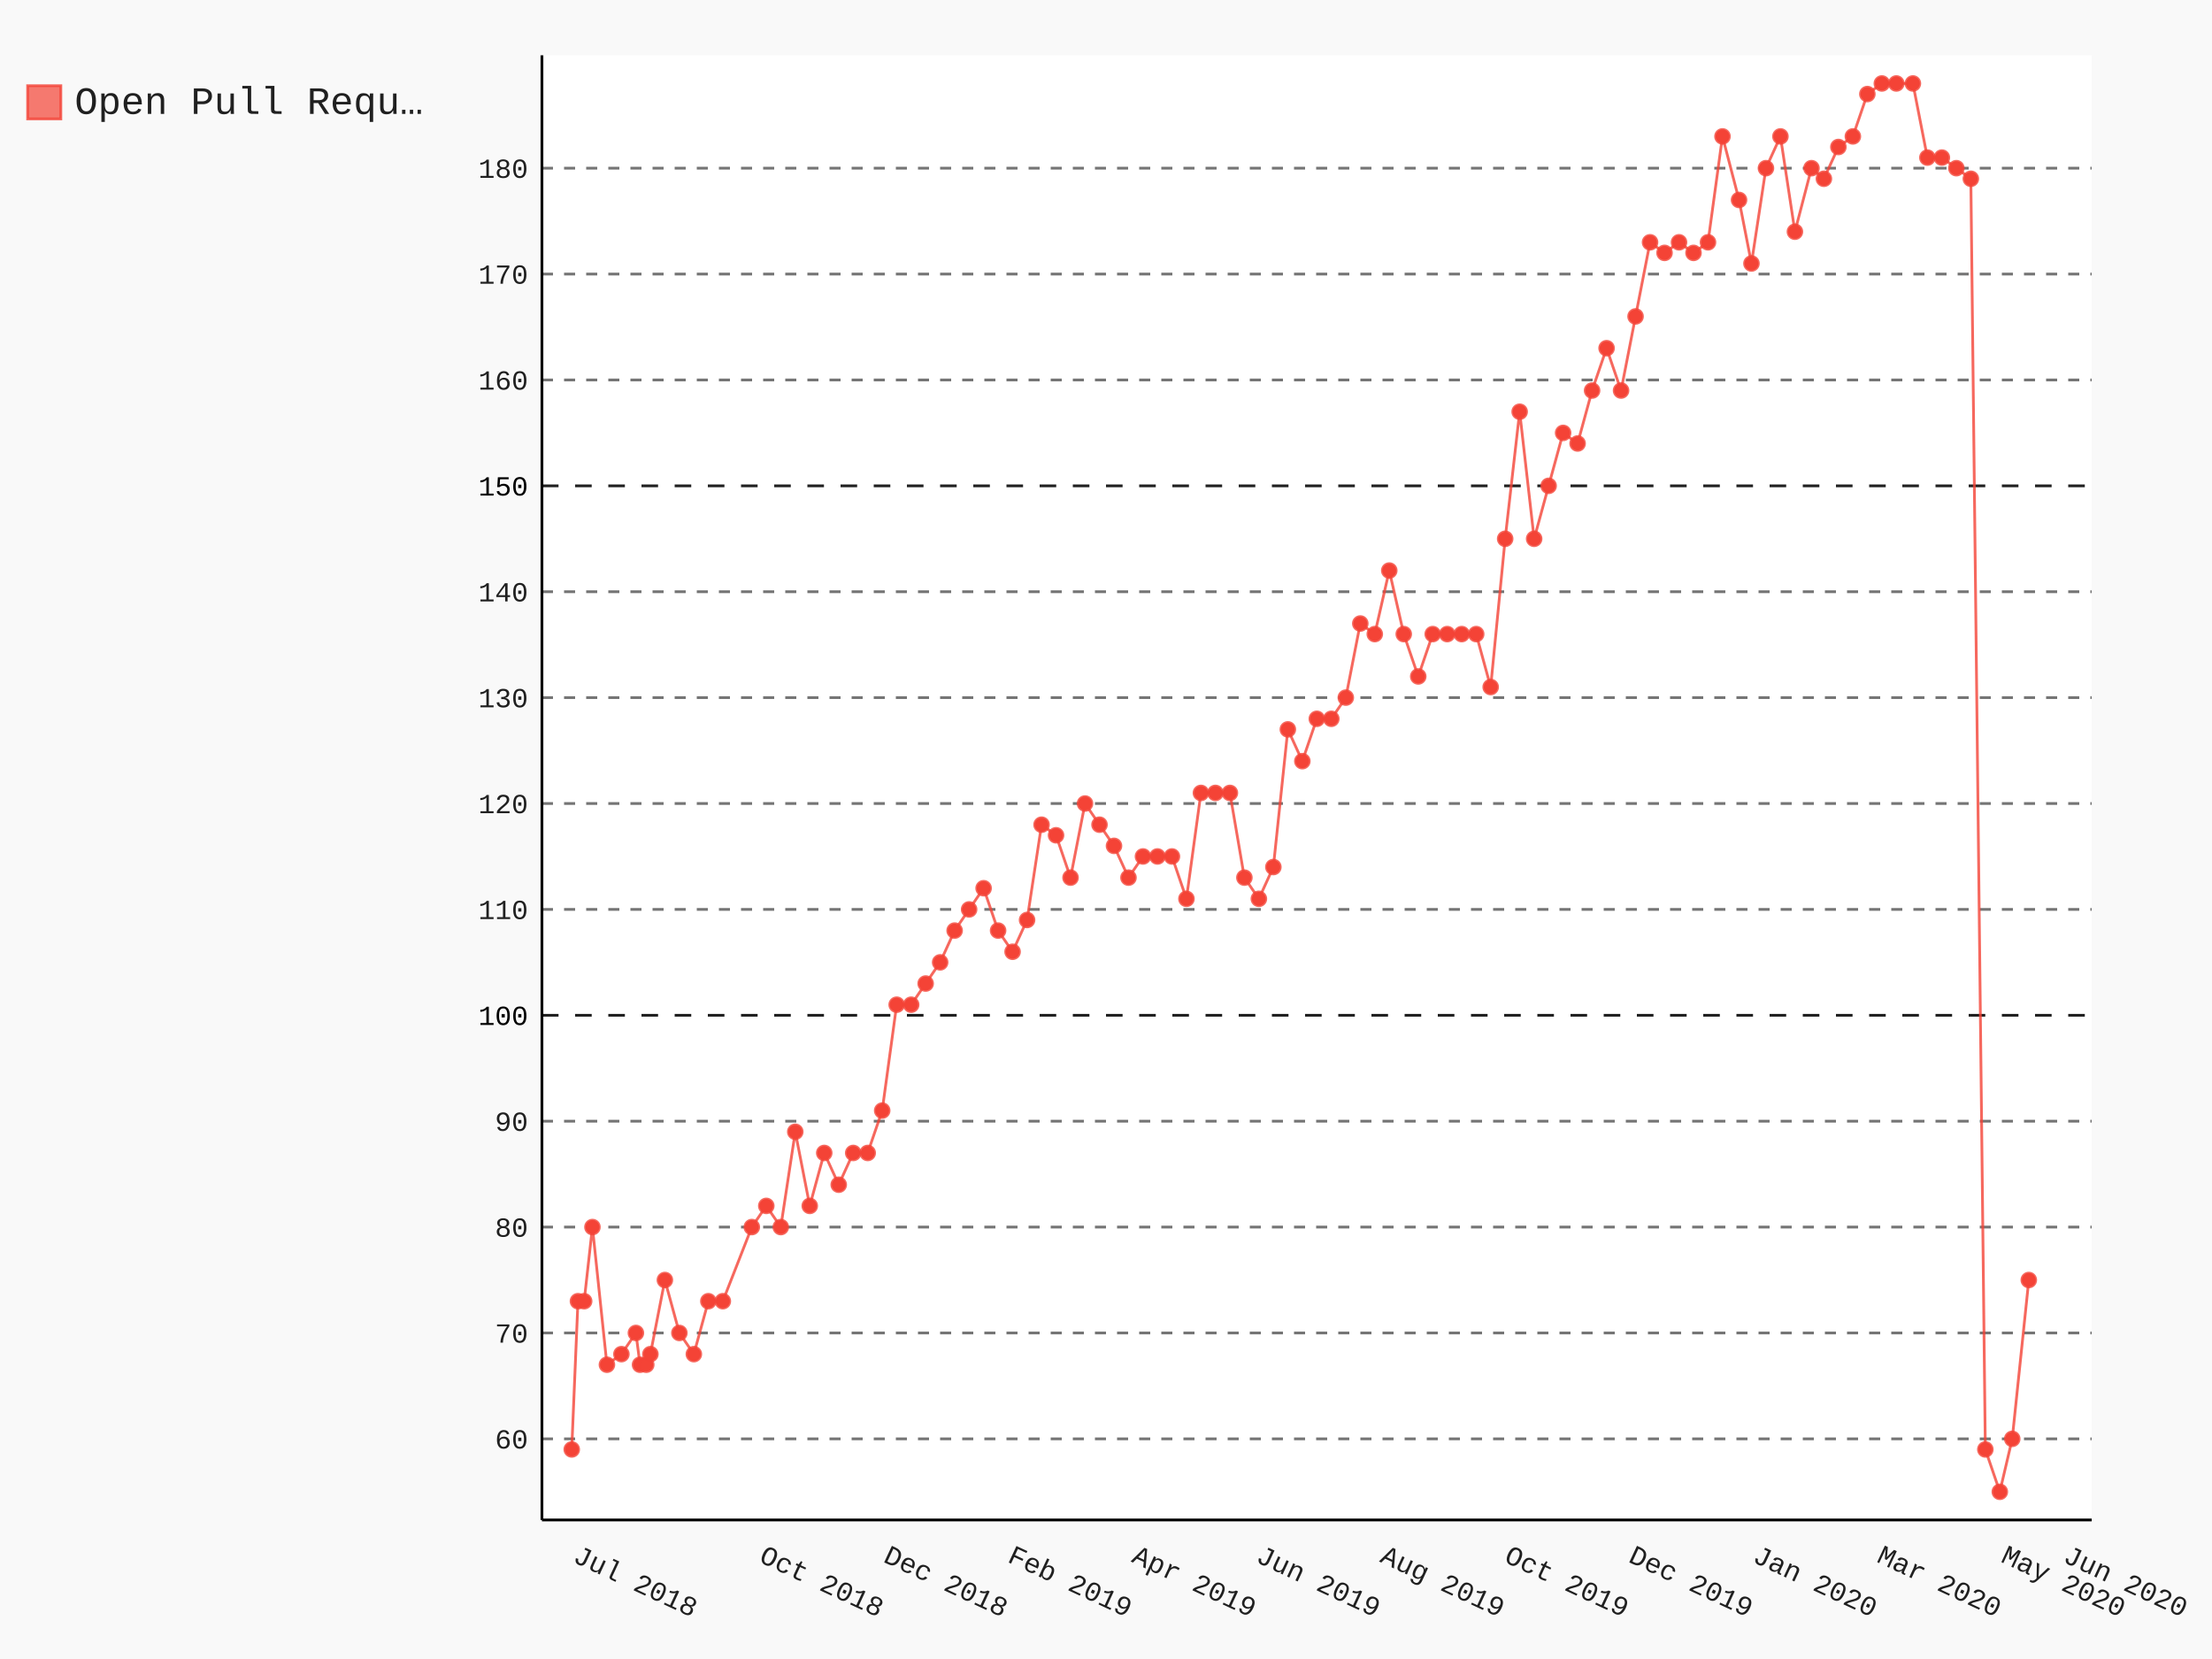
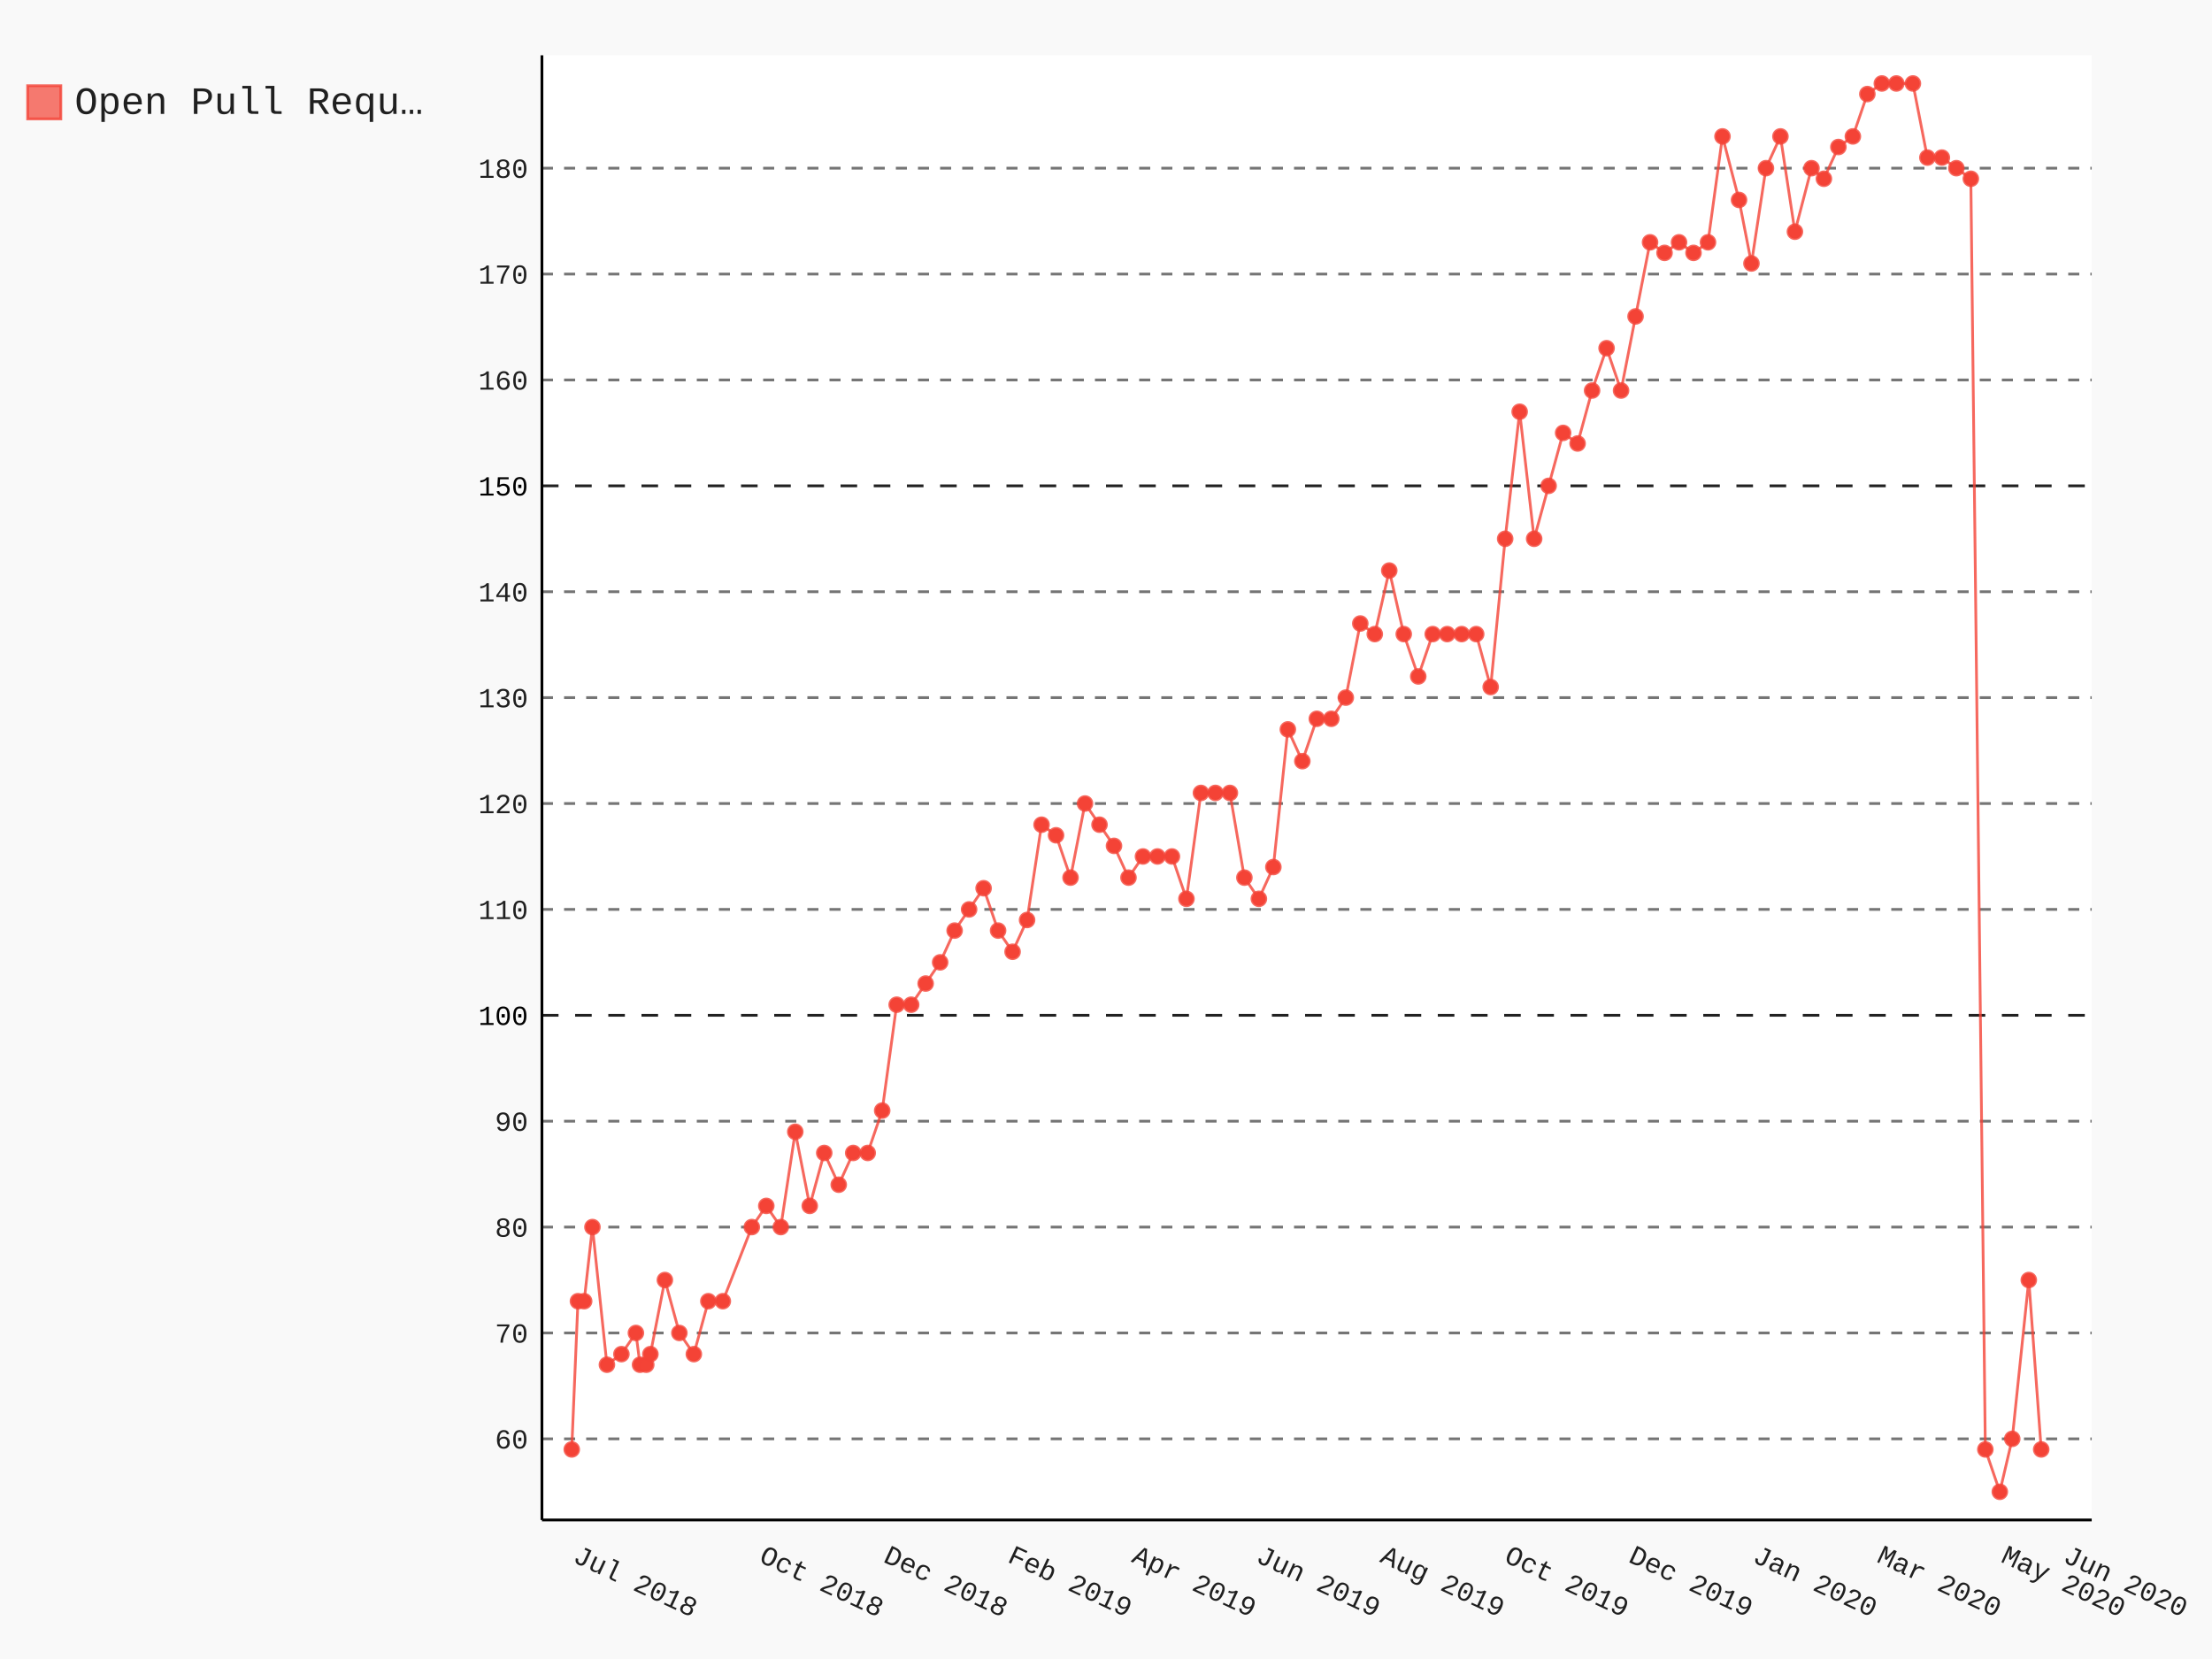
- <svg xmlns="http://www.w3.org/2000/svg" class="pygal-chart" id="chart-da35f439-9130-4107-b5ec-6c6376bae144" viewBox="0 0 800 600">
+ <svg xmlns="http://www.w3.org/2000/svg" class="pygal-chart" id="chart-e53d1bcf-5556-4ed9-bcab-59d15eb9744a" viewBox="0 0 800 600">
  <defs>
-     <style type="text/css">#chart-da35f439-9130-4107-b5ec-6c6376bae144{-webkit-user-select:none;-webkit-font-smoothing:antialiased;font-family:Consolas,"Liberation Mono",Menlo,Courier,monospace}#chart-da35f439-9130-4107-b5ec-6c6376bae144 .title{font-family:Consolas,"Liberation Mono",Menlo,Courier,monospace;font-size:16px}#chart-da35f439-9130-4107-b5ec-6c6376bae144 .legends .legend text{font-family:Consolas,"Liberation Mono",Menlo,Courier,monospace;font-size:14px}#chart-da35f439-9130-4107-b5ec-6c6376bae144 .axis text{font-family:Consolas,"Liberation Mono",Menlo,Courier,monospace;font-size:10px}#chart-da35f439-9130-4107-b5ec-6c6376bae144 .axis text.major{font-family:Consolas,"Liberation Mono",Menlo,Courier,monospace;font-size:10px}#chart-da35f439-9130-4107-b5ec-6c6376bae144 .text-overlay text.value{font-family:Consolas,"Liberation Mono",Menlo,Courier,monospace;font-size:16px}#chart-da35f439-9130-4107-b5ec-6c6376bae144 .text-overlay text.label{font-family:Consolas,"Liberation Mono",Menlo,Courier,monospace;font-size:10px}#chart-da35f439-9130-4107-b5ec-6c6376bae144 .tooltip{font-family:Consolas,"Liberation Mono",Menlo,Courier,monospace;font-size:14px}#chart-da35f439-9130-4107-b5ec-6c6376bae144 text.no_data{font-family:Consolas,"Liberation Mono",Menlo,Courier,monospace;font-size:64px}
- #chart-da35f439-9130-4107-b5ec-6c6376bae144{background-color:rgba(249,249,249,1)}#chart-da35f439-9130-4107-b5ec-6c6376bae144 path,#chart-da35f439-9130-4107-b5ec-6c6376bae144 line,#chart-da35f439-9130-4107-b5ec-6c6376bae144 rect,#chart-da35f439-9130-4107-b5ec-6c6376bae144 circle{-webkit-transition:150ms;-moz-transition:150ms;transition:150ms}#chart-da35f439-9130-4107-b5ec-6c6376bae144 .graph &gt; .background{fill:rgba(249,249,249,1)}#chart-da35f439-9130-4107-b5ec-6c6376bae144 .plot &gt; .background{fill:rgba(255,255,255,1)}#chart-da35f439-9130-4107-b5ec-6c6376bae144 .graph{fill:rgba(0,0,0,.87)}#chart-da35f439-9130-4107-b5ec-6c6376bae144 text.no_data{fill:rgba(0,0,0,1)}#chart-da35f439-9130-4107-b5ec-6c6376bae144 .title{fill:rgba(0,0,0,1)}#chart-da35f439-9130-4107-b5ec-6c6376bae144 .legends .legend text{fill:rgba(0,0,0,.87)}#chart-da35f439-9130-4107-b5ec-6c6376bae144 .legends .legend:hover text{fill:rgba(0,0,0,1)}#chart-da35f439-9130-4107-b5ec-6c6376bae144 .axis .line{stroke:rgba(0,0,0,1)}#chart-da35f439-9130-4107-b5ec-6c6376bae144 .axis .guide.line{stroke:rgba(0,0,0,.54)}#chart-da35f439-9130-4107-b5ec-6c6376bae144 .axis .major.line{stroke:rgba(0,0,0,.87)}#chart-da35f439-9130-4107-b5ec-6c6376bae144 .axis text.major{fill:rgba(0,0,0,1)}#chart-da35f439-9130-4107-b5ec-6c6376bae144 .axis.y .guides:hover .guide.line,#chart-da35f439-9130-4107-b5ec-6c6376bae144 .line-graph .axis.x .guides:hover .guide.line,#chart-da35f439-9130-4107-b5ec-6c6376bae144 .stackedline-graph .axis.x .guides:hover .guide.line,#chart-da35f439-9130-4107-b5ec-6c6376bae144 .xy-graph .axis.x .guides:hover .guide.line{stroke:rgba(0,0,0,1)}#chart-da35f439-9130-4107-b5ec-6c6376bae144 .axis .guides:hover text{fill:rgba(0,0,0,1)}#chart-da35f439-9130-4107-b5ec-6c6376bae144 .reactive{fill-opacity:.7;stroke-opacity:.8}#chart-da35f439-9130-4107-b5ec-6c6376bae144 .ci{stroke:rgba(0,0,0,.87)}#chart-da35f439-9130-4107-b5ec-6c6376bae144 .reactive.active,#chart-da35f439-9130-4107-b5ec-6c6376bae144 .active .reactive{fill-opacity:.8;stroke-opacity:.9;stroke-width:4}#chart-da35f439-9130-4107-b5ec-6c6376bae144 .ci .reactive.active{stroke-width:1.5}#chart-da35f439-9130-4107-b5ec-6c6376bae144 .series text{fill:rgba(0,0,0,1)}#chart-da35f439-9130-4107-b5ec-6c6376bae144 .tooltip rect{fill:rgba(255,255,255,1);stroke:rgba(0,0,0,1);-webkit-transition:opacity 150ms;-moz-transition:opacity 150ms;transition:opacity 150ms}#chart-da35f439-9130-4107-b5ec-6c6376bae144 .tooltip .label{fill:rgba(0,0,0,.87)}#chart-da35f439-9130-4107-b5ec-6c6376bae144 .tooltip .label{fill:rgba(0,0,0,.87)}#chart-da35f439-9130-4107-b5ec-6c6376bae144 .tooltip .legend{font-size:.8em;fill:rgba(0,0,0,.54)}#chart-da35f439-9130-4107-b5ec-6c6376bae144 .tooltip .x_label{font-size:.6em;fill:rgba(0,0,0,1)}#chart-da35f439-9130-4107-b5ec-6c6376bae144 .tooltip .xlink{font-size:.5em;text-decoration:underline}#chart-da35f439-9130-4107-b5ec-6c6376bae144 .tooltip .value{font-size:1.5em}#chart-da35f439-9130-4107-b5ec-6c6376bae144 .bound{font-size:.5em}#chart-da35f439-9130-4107-b5ec-6c6376bae144 .max-value{font-size:.75em;fill:rgba(0,0,0,.54)}#chart-da35f439-9130-4107-b5ec-6c6376bae144 .map-element{fill:rgba(255,255,255,1);stroke:rgba(0,0,0,.54) !important}#chart-da35f439-9130-4107-b5ec-6c6376bae144 .map-element .reactive{fill-opacity:inherit;stroke-opacity:inherit}#chart-da35f439-9130-4107-b5ec-6c6376bae144 .color-0,#chart-da35f439-9130-4107-b5ec-6c6376bae144 .color-0 a:visited{stroke:#F44336;fill:#F44336}#chart-da35f439-9130-4107-b5ec-6c6376bae144 .text-overlay .color-0 text{fill:black}
- #chart-da35f439-9130-4107-b5ec-6c6376bae144 text.no_data{text-anchor:middle}#chart-da35f439-9130-4107-b5ec-6c6376bae144 .guide.line{fill:none}#chart-da35f439-9130-4107-b5ec-6c6376bae144 .centered{text-anchor:middle}#chart-da35f439-9130-4107-b5ec-6c6376bae144 .title{text-anchor:middle}#chart-da35f439-9130-4107-b5ec-6c6376bae144 .legends .legend text{fill-opacity:1}#chart-da35f439-9130-4107-b5ec-6c6376bae144 .axis.x text{text-anchor:middle}#chart-da35f439-9130-4107-b5ec-6c6376bae144 .axis.x:not(.web) text[transform]{text-anchor:start}#chart-da35f439-9130-4107-b5ec-6c6376bae144 .axis.x:not(.web) text[transform].backwards{text-anchor:end}#chart-da35f439-9130-4107-b5ec-6c6376bae144 .axis.y text{text-anchor:end}#chart-da35f439-9130-4107-b5ec-6c6376bae144 .axis.y text[transform].backwards{text-anchor:start}#chart-da35f439-9130-4107-b5ec-6c6376bae144 .axis.y2 text{text-anchor:start}#chart-da35f439-9130-4107-b5ec-6c6376bae144 .axis.y2 text[transform].backwards{text-anchor:end}#chart-da35f439-9130-4107-b5ec-6c6376bae144 .axis .guide.line{stroke-dasharray:4,4}#chart-da35f439-9130-4107-b5ec-6c6376bae144 .axis .major.guide.line{stroke-dasharray:6,6}#chart-da35f439-9130-4107-b5ec-6c6376bae144 .horizontal .axis.y .guide.line,#chart-da35f439-9130-4107-b5ec-6c6376bae144 .horizontal .axis.y2 .guide.line,#chart-da35f439-9130-4107-b5ec-6c6376bae144 .vertical .axis.x .guide.line{opacity:0}#chart-da35f439-9130-4107-b5ec-6c6376bae144 .horizontal .axis.always_show .guide.line,#chart-da35f439-9130-4107-b5ec-6c6376bae144 .vertical .axis.always_show .guide.line{opacity:1 !important}#chart-da35f439-9130-4107-b5ec-6c6376bae144 .axis.y .guides:hover .guide.line,#chart-da35f439-9130-4107-b5ec-6c6376bae144 .axis.y2 .guides:hover .guide.line,#chart-da35f439-9130-4107-b5ec-6c6376bae144 .axis.x .guides:hover .guide.line{opacity:1}#chart-da35f439-9130-4107-b5ec-6c6376bae144 .axis .guides:hover text{opacity:1}#chart-da35f439-9130-4107-b5ec-6c6376bae144 .nofill{fill:none}#chart-da35f439-9130-4107-b5ec-6c6376bae144 .subtle-fill{fill-opacity:.2}#chart-da35f439-9130-4107-b5ec-6c6376bae144 .dot{stroke-width:1px;fill-opacity:1}#chart-da35f439-9130-4107-b5ec-6c6376bae144 .dot.active{stroke-width:5px}#chart-da35f439-9130-4107-b5ec-6c6376bae144 .dot.negative{fill:transparent}#chart-da35f439-9130-4107-b5ec-6c6376bae144 text,#chart-da35f439-9130-4107-b5ec-6c6376bae144 tspan{stroke:none !important}#chart-da35f439-9130-4107-b5ec-6c6376bae144 .series text.active{opacity:1}#chart-da35f439-9130-4107-b5ec-6c6376bae144 .tooltip rect{fill-opacity:.95;stroke-width:.5}#chart-da35f439-9130-4107-b5ec-6c6376bae144 .tooltip text{fill-opacity:1}#chart-da35f439-9130-4107-b5ec-6c6376bae144 .showable{visibility:hidden}#chart-da35f439-9130-4107-b5ec-6c6376bae144 .showable.shown{visibility:visible}#chart-da35f439-9130-4107-b5ec-6c6376bae144 .gauge-background{fill:rgba(229,229,229,1);stroke:none}#chart-da35f439-9130-4107-b5ec-6c6376bae144 .bg-lines{stroke:rgba(249,249,249,1);stroke-width:2px}</style>
+     <style type="text/css">#chart-e53d1bcf-5556-4ed9-bcab-59d15eb9744a{-webkit-user-select:none;-webkit-font-smoothing:antialiased;font-family:Consolas,"Liberation Mono",Menlo,Courier,monospace}#chart-e53d1bcf-5556-4ed9-bcab-59d15eb9744a .title{font-family:Consolas,"Liberation Mono",Menlo,Courier,monospace;font-size:16px}#chart-e53d1bcf-5556-4ed9-bcab-59d15eb9744a .legends .legend text{font-family:Consolas,"Liberation Mono",Menlo,Courier,monospace;font-size:14px}#chart-e53d1bcf-5556-4ed9-bcab-59d15eb9744a .axis text{font-family:Consolas,"Liberation Mono",Menlo,Courier,monospace;font-size:10px}#chart-e53d1bcf-5556-4ed9-bcab-59d15eb9744a .axis text.major{font-family:Consolas,"Liberation Mono",Menlo,Courier,monospace;font-size:10px}#chart-e53d1bcf-5556-4ed9-bcab-59d15eb9744a .text-overlay text.value{font-family:Consolas,"Liberation Mono",Menlo,Courier,monospace;font-size:16px}#chart-e53d1bcf-5556-4ed9-bcab-59d15eb9744a .text-overlay text.label{font-family:Consolas,"Liberation Mono",Menlo,Courier,monospace;font-size:10px}#chart-e53d1bcf-5556-4ed9-bcab-59d15eb9744a .tooltip{font-family:Consolas,"Liberation Mono",Menlo,Courier,monospace;font-size:14px}#chart-e53d1bcf-5556-4ed9-bcab-59d15eb9744a text.no_data{font-family:Consolas,"Liberation Mono",Menlo,Courier,monospace;font-size:64px}
+ #chart-e53d1bcf-5556-4ed9-bcab-59d15eb9744a{background-color:rgba(249,249,249,1)}#chart-e53d1bcf-5556-4ed9-bcab-59d15eb9744a path,#chart-e53d1bcf-5556-4ed9-bcab-59d15eb9744a line,#chart-e53d1bcf-5556-4ed9-bcab-59d15eb9744a rect,#chart-e53d1bcf-5556-4ed9-bcab-59d15eb9744a circle{-webkit-transition:150ms;-moz-transition:150ms;transition:150ms}#chart-e53d1bcf-5556-4ed9-bcab-59d15eb9744a .graph &gt; .background{fill:rgba(249,249,249,1)}#chart-e53d1bcf-5556-4ed9-bcab-59d15eb9744a .plot &gt; .background{fill:rgba(255,255,255,1)}#chart-e53d1bcf-5556-4ed9-bcab-59d15eb9744a .graph{fill:rgba(0,0,0,.87)}#chart-e53d1bcf-5556-4ed9-bcab-59d15eb9744a text.no_data{fill:rgba(0,0,0,1)}#chart-e53d1bcf-5556-4ed9-bcab-59d15eb9744a .title{fill:rgba(0,0,0,1)}#chart-e53d1bcf-5556-4ed9-bcab-59d15eb9744a .legends .legend text{fill:rgba(0,0,0,.87)}#chart-e53d1bcf-5556-4ed9-bcab-59d15eb9744a .legends .legend:hover text{fill:rgba(0,0,0,1)}#chart-e53d1bcf-5556-4ed9-bcab-59d15eb9744a .axis .line{stroke:rgba(0,0,0,1)}#chart-e53d1bcf-5556-4ed9-bcab-59d15eb9744a .axis .guide.line{stroke:rgba(0,0,0,.54)}#chart-e53d1bcf-5556-4ed9-bcab-59d15eb9744a .axis .major.line{stroke:rgba(0,0,0,.87)}#chart-e53d1bcf-5556-4ed9-bcab-59d15eb9744a .axis text.major{fill:rgba(0,0,0,1)}#chart-e53d1bcf-5556-4ed9-bcab-59d15eb9744a .axis.y .guides:hover .guide.line,#chart-e53d1bcf-5556-4ed9-bcab-59d15eb9744a .line-graph .axis.x .guides:hover .guide.line,#chart-e53d1bcf-5556-4ed9-bcab-59d15eb9744a .stackedline-graph .axis.x .guides:hover .guide.line,#chart-e53d1bcf-5556-4ed9-bcab-59d15eb9744a .xy-graph .axis.x .guides:hover .guide.line{stroke:rgba(0,0,0,1)}#chart-e53d1bcf-5556-4ed9-bcab-59d15eb9744a .axis .guides:hover text{fill:rgba(0,0,0,1)}#chart-e53d1bcf-5556-4ed9-bcab-59d15eb9744a .reactive{fill-opacity:.7;stroke-opacity:.8}#chart-e53d1bcf-5556-4ed9-bcab-59d15eb9744a .ci{stroke:rgba(0,0,0,.87)}#chart-e53d1bcf-5556-4ed9-bcab-59d15eb9744a .reactive.active,#chart-e53d1bcf-5556-4ed9-bcab-59d15eb9744a .active .reactive{fill-opacity:.8;stroke-opacity:.9;stroke-width:4}#chart-e53d1bcf-5556-4ed9-bcab-59d15eb9744a .ci .reactive.active{stroke-width:1.5}#chart-e53d1bcf-5556-4ed9-bcab-59d15eb9744a .series text{fill:rgba(0,0,0,1)}#chart-e53d1bcf-5556-4ed9-bcab-59d15eb9744a .tooltip rect{fill:rgba(255,255,255,1);stroke:rgba(0,0,0,1);-webkit-transition:opacity 150ms;-moz-transition:opacity 150ms;transition:opacity 150ms}#chart-e53d1bcf-5556-4ed9-bcab-59d15eb9744a .tooltip .label{fill:rgba(0,0,0,.87)}#chart-e53d1bcf-5556-4ed9-bcab-59d15eb9744a .tooltip .label{fill:rgba(0,0,0,.87)}#chart-e53d1bcf-5556-4ed9-bcab-59d15eb9744a .tooltip .legend{font-size:.8em;fill:rgba(0,0,0,.54)}#chart-e53d1bcf-5556-4ed9-bcab-59d15eb9744a .tooltip .x_label{font-size:.6em;fill:rgba(0,0,0,1)}#chart-e53d1bcf-5556-4ed9-bcab-59d15eb9744a .tooltip .xlink{font-size:.5em;text-decoration:underline}#chart-e53d1bcf-5556-4ed9-bcab-59d15eb9744a .tooltip .value{font-size:1.5em}#chart-e53d1bcf-5556-4ed9-bcab-59d15eb9744a .bound{font-size:.5em}#chart-e53d1bcf-5556-4ed9-bcab-59d15eb9744a .max-value{font-size:.75em;fill:rgba(0,0,0,.54)}#chart-e53d1bcf-5556-4ed9-bcab-59d15eb9744a .map-element{fill:rgba(255,255,255,1);stroke:rgba(0,0,0,.54) !important}#chart-e53d1bcf-5556-4ed9-bcab-59d15eb9744a .map-element .reactive{fill-opacity:inherit;stroke-opacity:inherit}#chart-e53d1bcf-5556-4ed9-bcab-59d15eb9744a .color-0,#chart-e53d1bcf-5556-4ed9-bcab-59d15eb9744a .color-0 a:visited{stroke:#F44336;fill:#F44336}#chart-e53d1bcf-5556-4ed9-bcab-59d15eb9744a .text-overlay .color-0 text{fill:black}
+ #chart-e53d1bcf-5556-4ed9-bcab-59d15eb9744a text.no_data{text-anchor:middle}#chart-e53d1bcf-5556-4ed9-bcab-59d15eb9744a .guide.line{fill:none}#chart-e53d1bcf-5556-4ed9-bcab-59d15eb9744a .centered{text-anchor:middle}#chart-e53d1bcf-5556-4ed9-bcab-59d15eb9744a .title{text-anchor:middle}#chart-e53d1bcf-5556-4ed9-bcab-59d15eb9744a .legends .legend text{fill-opacity:1}#chart-e53d1bcf-5556-4ed9-bcab-59d15eb9744a .axis.x text{text-anchor:middle}#chart-e53d1bcf-5556-4ed9-bcab-59d15eb9744a .axis.x:not(.web) text[transform]{text-anchor:start}#chart-e53d1bcf-5556-4ed9-bcab-59d15eb9744a .axis.x:not(.web) text[transform].backwards{text-anchor:end}#chart-e53d1bcf-5556-4ed9-bcab-59d15eb9744a .axis.y text{text-anchor:end}#chart-e53d1bcf-5556-4ed9-bcab-59d15eb9744a .axis.y text[transform].backwards{text-anchor:start}#chart-e53d1bcf-5556-4ed9-bcab-59d15eb9744a .axis.y2 text{text-anchor:start}#chart-e53d1bcf-5556-4ed9-bcab-59d15eb9744a .axis.y2 text[transform].backwards{text-anchor:end}#chart-e53d1bcf-5556-4ed9-bcab-59d15eb9744a .axis .guide.line{stroke-dasharray:4,4}#chart-e53d1bcf-5556-4ed9-bcab-59d15eb9744a .axis .major.guide.line{stroke-dasharray:6,6}#chart-e53d1bcf-5556-4ed9-bcab-59d15eb9744a .horizontal .axis.y .guide.line,#chart-e53d1bcf-5556-4ed9-bcab-59d15eb9744a .horizontal .axis.y2 .guide.line,#chart-e53d1bcf-5556-4ed9-bcab-59d15eb9744a .vertical .axis.x .guide.line{opacity:0}#chart-e53d1bcf-5556-4ed9-bcab-59d15eb9744a .horizontal .axis.always_show .guide.line,#chart-e53d1bcf-5556-4ed9-bcab-59d15eb9744a .vertical .axis.always_show .guide.line{opacity:1 !important}#chart-e53d1bcf-5556-4ed9-bcab-59d15eb9744a .axis.y .guides:hover .guide.line,#chart-e53d1bcf-5556-4ed9-bcab-59d15eb9744a .axis.y2 .guides:hover .guide.line,#chart-e53d1bcf-5556-4ed9-bcab-59d15eb9744a .axis.x .guides:hover .guide.line{opacity:1}#chart-e53d1bcf-5556-4ed9-bcab-59d15eb9744a .axis .guides:hover text{opacity:1}#chart-e53d1bcf-5556-4ed9-bcab-59d15eb9744a .nofill{fill:none}#chart-e53d1bcf-5556-4ed9-bcab-59d15eb9744a .subtle-fill{fill-opacity:.2}#chart-e53d1bcf-5556-4ed9-bcab-59d15eb9744a .dot{stroke-width:1px;fill-opacity:1}#chart-e53d1bcf-5556-4ed9-bcab-59d15eb9744a .dot.active{stroke-width:5px}#chart-e53d1bcf-5556-4ed9-bcab-59d15eb9744a .dot.negative{fill:transparent}#chart-e53d1bcf-5556-4ed9-bcab-59d15eb9744a text,#chart-e53d1bcf-5556-4ed9-bcab-59d15eb9744a tspan{stroke:none !important}#chart-e53d1bcf-5556-4ed9-bcab-59d15eb9744a .series text.active{opacity:1}#chart-e53d1bcf-5556-4ed9-bcab-59d15eb9744a .tooltip rect{fill-opacity:.95;stroke-width:.5}#chart-e53d1bcf-5556-4ed9-bcab-59d15eb9744a .tooltip text{fill-opacity:1}#chart-e53d1bcf-5556-4ed9-bcab-59d15eb9744a .showable{visibility:hidden}#chart-e53d1bcf-5556-4ed9-bcab-59d15eb9744a .showable.shown{visibility:visible}#chart-e53d1bcf-5556-4ed9-bcab-59d15eb9744a .gauge-background{fill:rgba(229,229,229,1);stroke:none}#chart-e53d1bcf-5556-4ed9-bcab-59d15eb9744a .bg-lines{stroke:rgba(249,249,249,1);stroke-width:2px}</style>
  </defs>
  <g class="graph datetimeline-graph vertical">
    <rect class="background" height="600" width="800" x="0" y="0" />
    <g class="plot" transform="translate(196, 20)">
      <rect class="background" height="529.714" width="560.497" x="0" y="0" />
      <g class="axis y always_show">
        <path class="line" d="M0 529.714 h560.497" />
        <g class="guides">
          <path class="guide line" d="M0 500.379 h560.497" />
          <text class="" x="-5" y="503.879">60</text>
        </g>
        <g class="guides">
          <path class="guide line" d="M0 462.083 h560.497" />
          <text class="" x="-5" y="465.583">70</text>
        </g>
        <g class="guides">
          <path class="guide line" d="M0 423.787 h560.497" />
          <text class="" x="-5" y="427.287">80</text>
        </g>
        <g class="guides">
          <path class="guide line" d="M0 385.49 h560.497" />
          <text class="" x="-5" y="388.99">90</text>
        </g>
        <g class="guides">
          <path class="major guide line" d="M0 347.194 h560.497" />
          <text class="major" x="-5" y="350.694">100</text>
        </g>
        <g class="guides">
          <path class="guide line" d="M0 308.898 h560.497" />
          <text class="" x="-5" y="312.398">110</text>
        </g>
        <g class="guides">
          <path class="guide line" d="M0 270.602 h560.497" />
          <text class="" x="-5" y="274.102">120</text>
        </g>
        <g class="guides">
          <path class="guide line" d="M0 232.305 h560.497" />
          <text class="" x="-5" y="235.805">130</text>
        </g>
        <g class="guides">
          <path class="guide line" d="M0 194.009 h560.497" />
          <text class="" x="-5" y="197.509">140</text>
        </g>
        <g class="guides">
          <path class="major guide line" d="M0 155.713 h560.497" />
          <text class="major" x="-5" y="159.213">150</text>
        </g>
        <g class="guides">
          <path class="guide line" d="M0 117.416 h560.497" />
          <text class="" x="-5" y="120.916">160</text>
        </g>
        <g class="guides">
          <path class="guide line" d="M0 79.12 h560.497" />
          <text class="" x="-5" y="82.62">170</text>
        </g>
        <g class="guides">
          <path class="guide line" d="M0 40.824 h560.497" />
          <text class="" x="-5" y="44.324">180</text>
        </g>
      </g>
      <g class="axis x">
        <path class="line" d="M0 0 v529.714" />
        <g class="guides">
          <path class="guide line" d="M10.779 0 v529.714" />
          <text class="" transform="rotate(25 10.77879 544.7143)" x="10.779" y="544.714">Jul 2018</text>
        </g>
        <g class="guides">
          <path class="guide line" d="M78.146 0 v529.714" />
          <text class="" transform="rotate(25 78.14625 544.7143)" x="78.146" y="544.714">Oct 2018</text>
        </g>
        <g class="guides">
          <path class="guide line" d="M123.058 0 v529.714" />
          <text class="" transform="rotate(25 123.0579 544.7143)" x="123.058" y="544.714">Dec 2018</text>
        </g>
        <g class="guides">
          <path class="guide line" d="M167.97 0 v529.714" />
          <text class="" transform="rotate(25 167.9695 544.7143)" x="167.97" y="544.714">Feb 2019</text>
        </g>
        <g class="guides">
          <path class="guide line" d="M212.881 0 v529.714" />
          <text class="" transform="rotate(25 212.8812 544.7143)" x="212.881" y="544.714">Apr 2019</text>
        </g>
        <g class="guides">
          <path class="guide line" d="M257.793 0 v529.714" />
          <text class="" transform="rotate(25 257.7928 544.7143)" x="257.793" y="544.714">Jun 2019</text>
        </g>
        <g class="guides">
          <path class="guide line" d="M302.704 0 v529.714" />
          <text class="" transform="rotate(25 302.7044 544.7143)" x="302.704" y="544.714">Aug 2019</text>
        </g>
        <g class="guides">
          <path class="guide line" d="M347.616 0 v529.714" />
          <text class="" transform="rotate(25 347.6161 544.7143)" x="347.616" y="544.714">Oct 2019</text>
        </g>
        <g class="guides">
          <path class="guide line" d="M392.528 0 v529.714" />
          <text class="" transform="rotate(25 392.5277 544.7143)" x="392.528" y="544.714">Dec 2019</text>
        </g>
        <g class="guides">
          <path class="guide line" d="M437.439 0 v529.714" />
          <text class="" transform="rotate(25 437.4393 544.7143)" x="437.439" y="544.714">Jan 2020</text>
        </g>
        <g class="guides">
          <path class="guide line" d="M482.351 0 v529.714" />
          <text class="" transform="rotate(25 482.351 544.7143)" x="482.351" y="544.714">Mar 2020</text>
        </g>
        <g class="guides">
          <path class="guide line" d="M527.263 0 v529.714" />
          <text class="" transform="rotate(25 527.2626 544.7143)" x="527.263" y="544.714">May 2020</text>
        </g>
        <g class="guides">
          <path class="guide line" d="M549.718 0 v529.714" />
          <text class="" transform="rotate(25 549.7184 544.7143)" x="549.718" y="544.714">Jun 2020</text>
        </g>
      </g>
      <g class="series serie-0 color-0">
-         <path class="line reactive nofill" d="M10.779 504.209 L13.024 450.594 15.27 450.594 18.264 423.787 23.504 473.572 28.743 469.742 33.983 462.083 35.48 473.572 37.726 473.572 39.223 469.742 44.463 442.935 49.702 462.083 54.942 469.742 60.182 450.594 65.421 450.594 75.901 423.787 81.14 416.128 86.38 423.787 91.62 389.32 96.859 416.128 102.099 396.979 107.339 408.468 112.579 396.979 117.818 396.979 123.058 381.661 128.298 343.365 133.537 343.365 138.777 335.705 144.017 328.046 149.256 316.557 154.496 308.898 159.736 301.239 164.975 316.557 170.215 324.216 175.455 312.728 180.694 278.261 185.934 282.09 191.174 297.409 196.414 270.602 201.653 278.261 206.893 285.92 212.133 297.409 217.372 289.75 222.612 289.75 227.852 289.75 233.091 305.068 238.331 266.772 243.571 266.772 248.81 266.772 254.05 297.409 259.29 305.068 264.53 293.579 269.769 243.794 275.009 255.283 280.249 239.965 285.488 239.965 290.728 232.305 295.968 205.498 301.207 209.328 306.447 186.35 311.687 209.328 316.926 224.646 322.166 209.328 327.406 209.328 332.646 209.328 337.885 209.328 343.125 228.476 348.365 174.861 353.604 128.905 358.844 174.861 364.084 155.713 369.323 136.565 374.563 140.394 379.803 121.246 385.042 105.928 390.282 121.246 395.522 94.439 400.762 67.631 406.001 71.461 411.241 67.631 416.481 71.461 421.72 67.631 426.96 29.335 432.948 52.313 437.439 75.291 442.679 40.824 447.919 29.335 453.158 63.802 459.147 40.824 463.638 44.653 468.877 33.165 474.117 29.335 479.357 14.016 484.597 10.187 489.836 10.187 495.824 10.187 501.064 36.994 506.304 36.994 511.544 40.824 516.783 44.653 522.023 504.209 527.263 519.528 531.754 500.379 537.742 442.935" />
+         <path class="line reactive nofill" d="M10.779 504.209 L13.024 450.594 15.27 450.594 18.264 423.787 23.504 473.572 28.743 469.742 33.983 462.083 35.48 473.572 37.726 473.572 39.223 469.742 44.463 442.935 49.702 462.083 54.942 469.742 60.182 450.594 65.421 450.594 75.901 423.787 81.14 416.128 86.38 423.787 91.62 389.32 96.859 416.128 102.099 396.979 107.339 408.468 112.579 396.979 117.818 396.979 123.058 381.661 128.298 343.365 133.537 343.365 138.777 335.705 144.017 328.046 149.256 316.557 154.496 308.898 159.736 301.239 164.975 316.557 170.215 324.216 175.455 312.728 180.694 278.261 185.934 282.09 191.174 297.409 196.414 270.602 201.653 278.261 206.893 285.92 212.133 297.409 217.372 289.75 222.612 289.75 227.852 289.75 233.091 305.068 238.331 266.772 243.571 266.772 248.81 266.772 254.05 297.409 259.29 305.068 264.53 293.579 269.769 243.794 275.009 255.283 280.249 239.965 285.488 239.965 290.728 232.305 295.968 205.498 301.207 209.328 306.447 186.35 311.687 209.328 316.926 224.646 322.166 209.328 327.406 209.328 332.646 209.328 337.885 209.328 343.125 228.476 348.365 174.861 353.604 128.905 358.844 174.861 364.084 155.713 369.323 136.565 374.563 140.394 379.803 121.246 385.042 105.928 390.282 121.246 395.522 94.439 400.762 67.631 406.001 71.461 411.241 67.631 416.481 71.461 421.72 67.631 426.96 29.335 432.948 52.313 437.439 75.291 442.679 40.824 447.919 29.335 453.158 63.802 459.147 40.824 463.638 44.653 468.877 33.165 474.117 29.335 479.357 14.016 484.597 10.187 489.836 10.187 495.824 10.187 501.064 36.994 506.304 36.994 511.544 40.824 516.783 44.653 522.023 504.209 527.263 519.528 531.754 500.379 537.742 442.935 542.233 504.209" />
      </g>
    </g>
    <g class="titles" />
    <g class="plot overlay" transform="translate(196, 20)">
      <g class="series serie-0 color-0">
        <g class="dots">
          <circle class="dot reactive tooltip-trigger" cx="10.779" cy="504.209" r="2.5" />
        </g>
        <g class="dots">
          <circle class="dot reactive tooltip-trigger" cx="13.024" cy="450.594" r="2.5" />
        </g>
        <g class="dots">
          <circle class="dot reactive tooltip-trigger" cx="15.27" cy="450.594" r="2.5" />
        </g>
        <g class="dots">
          <circle class="dot reactive tooltip-trigger" cx="18.264" cy="423.787" r="2.5" />
        </g>
        <g class="dots">
          <circle class="dot reactive tooltip-trigger" cx="23.504" cy="473.572" r="2.5" />
        </g>
        <g class="dots">
          <circle class="dot reactive tooltip-trigger" cx="28.743" cy="469.742" r="2.5" />
        </g>
        <g class="dots">
          <circle class="dot reactive tooltip-trigger" cx="33.983" cy="462.083" r="2.5" />
        </g>
        <g class="dots">
          <circle class="dot reactive tooltip-trigger" cx="35.48" cy="473.572" r="2.5" />
        </g>
        <g class="dots">
          <circle class="dot reactive tooltip-trigger" cx="37.726" cy="473.572" r="2.5" />
        </g>
        <g class="dots">
          <circle class="dot reactive tooltip-trigger" cx="39.223" cy="469.742" r="2.5" />
        </g>
        <g class="dots">
          <circle class="dot reactive tooltip-trigger" cx="44.463" cy="442.935" r="2.5" />
        </g>
        <g class="dots">
          <circle class="dot reactive tooltip-trigger" cx="49.702" cy="462.083" r="2.5" />
        </g>
        <g class="dots">
          <circle class="dot reactive tooltip-trigger" cx="54.942" cy="469.742" r="2.5" />
        </g>
        <g class="dots">
          <circle class="dot reactive tooltip-trigger" cx="60.182" cy="450.594" r="2.5" />
        </g>
        <g class="dots">
          <circle class="dot reactive tooltip-trigger" cx="65.421" cy="450.594" r="2.5" />
        </g>
        <g class="dots">
          <circle class="dot reactive tooltip-trigger" cx="75.901" cy="423.787" r="2.5" />
        </g>
        <g class="dots">
          <circle class="dot reactive tooltip-trigger" cx="81.14" cy="416.128" r="2.5" />
        </g>
        <g class="dots">
          <circle class="dot reactive tooltip-trigger" cx="86.38" cy="423.787" r="2.5" />
        </g>
        <g class="dots">
          <circle class="dot reactive tooltip-trigger" cx="91.62" cy="389.32" r="2.5" />
        </g>
        <g class="dots">
          <circle class="dot reactive tooltip-trigger" cx="96.859" cy="416.128" r="2.5" />
        </g>
        <g class="dots">
          <circle class="dot reactive tooltip-trigger" cx="102.099" cy="396.979" r="2.5" />
        </g>
        <g class="dots">
          <circle class="dot reactive tooltip-trigger" cx="107.339" cy="408.468" r="2.5" />
        </g>
        <g class="dots">
          <circle class="dot reactive tooltip-trigger" cx="112.579" cy="396.979" r="2.5" />
        </g>
        <g class="dots">
          <circle class="dot reactive tooltip-trigger" cx="117.818" cy="396.979" r="2.5" />
        </g>
        <g class="dots">
          <circle class="dot reactive tooltip-trigger" cx="123.058" cy="381.661" r="2.5" />
        </g>
        <g class="dots">
          <circle class="dot reactive tooltip-trigger" cx="128.298" cy="343.365" r="2.5" />
        </g>
        <g class="dots">
          <circle class="dot reactive tooltip-trigger" cx="133.537" cy="343.365" r="2.5" />
        </g>
        <g class="dots">
          <circle class="dot reactive tooltip-trigger" cx="138.777" cy="335.705" r="2.5" />
        </g>
        <g class="dots">
          <circle class="dot reactive tooltip-trigger" cx="144.017" cy="328.046" r="2.5" />
        </g>
        <g class="dots">
          <circle class="dot reactive tooltip-trigger" cx="149.256" cy="316.557" r="2.5" />
        </g>
        <g class="dots">
          <circle class="dot reactive tooltip-trigger" cx="154.496" cy="308.898" r="2.5" />
        </g>
        <g class="dots">
          <circle class="dot reactive tooltip-trigger" cx="159.736" cy="301.239" r="2.5" />
        </g>
        <g class="dots">
          <circle class="dot reactive tooltip-trigger" cx="164.975" cy="316.557" r="2.5" />
        </g>
        <g class="dots">
          <circle class="dot reactive tooltip-trigger" cx="170.215" cy="324.216" r="2.5" />
        </g>
        <g class="dots">
          <circle class="dot reactive tooltip-trigger" cx="175.455" cy="312.728" r="2.5" />
        </g>
        <g class="dots">
          <circle class="dot reactive tooltip-trigger" cx="180.694" cy="278.261" r="2.5" />
        </g>
        <g class="dots">
          <circle class="dot reactive tooltip-trigger" cx="185.934" cy="282.09" r="2.5" />
        </g>
        <g class="dots">
          <circle class="dot reactive tooltip-trigger" cx="191.174" cy="297.409" r="2.5" />
        </g>
        <g class="dots">
          <circle class="dot reactive tooltip-trigger" cx="196.414" cy="270.602" r="2.5" />
        </g>
        <g class="dots">
          <circle class="dot reactive tooltip-trigger" cx="201.653" cy="278.261" r="2.5" />
        </g>
        <g class="dots">
          <circle class="dot reactive tooltip-trigger" cx="206.893" cy="285.92" r="2.5" />
        </g>
        <g class="dots">
          <circle class="dot reactive tooltip-trigger" cx="212.133" cy="297.409" r="2.5" />
        </g>
        <g class="dots">
          <circle class="dot reactive tooltip-trigger" cx="217.372" cy="289.75" r="2.5" />
        </g>
        <g class="dots">
          <circle class="dot reactive tooltip-trigger" cx="222.612" cy="289.75" r="2.5" />
        </g>
        <g class="dots">
          <circle class="dot reactive tooltip-trigger" cx="227.852" cy="289.75" r="2.5" />
        </g>
        <g class="dots">
          <circle class="dot reactive tooltip-trigger" cx="233.091" cy="305.068" r="2.5" />
        </g>
        <g class="dots">
          <circle class="dot reactive tooltip-trigger" cx="238.331" cy="266.772" r="2.5" />
        </g>
        <g class="dots">
          <circle class="dot reactive tooltip-trigger" cx="243.571" cy="266.772" r="2.5" />
        </g>
        <g class="dots">
          <circle class="dot reactive tooltip-trigger" cx="248.81" cy="266.772" r="2.5" />
        </g>
        <g class="dots">
          <circle class="dot reactive tooltip-trigger" cx="254.05" cy="297.409" r="2.5" />
        </g>
        <g class="dots">
          <circle class="dot reactive tooltip-trigger" cx="259.29" cy="305.068" r="2.5" />
        </g>
        <g class="dots">
          <circle class="dot reactive tooltip-trigger" cx="264.53" cy="293.579" r="2.5" />
        </g>
        <g class="dots">
          <circle class="dot reactive tooltip-trigger" cx="269.769" cy="243.794" r="2.5" />
        </g>
        <g class="dots">
          <circle class="dot reactive tooltip-trigger" cx="275.009" cy="255.283" r="2.5" />
        </g>
        <g class="dots">
          <circle class="dot reactive tooltip-trigger" cx="280.249" cy="239.965" r="2.5" />
        </g>
        <g class="dots">
          <circle class="dot reactive tooltip-trigger" cx="285.488" cy="239.965" r="2.5" />
        </g>
        <g class="dots">
          <circle class="dot reactive tooltip-trigger" cx="290.728" cy="232.305" r="2.5" />
        </g>
        <g class="dots">
          <circle class="dot reactive tooltip-trigger" cx="295.968" cy="205.498" r="2.5" />
        </g>
        <g class="dots">
          <circle class="dot reactive tooltip-trigger" cx="301.207" cy="209.328" r="2.5" />
        </g>
        <g class="dots">
          <circle class="dot reactive tooltip-trigger" cx="306.447" cy="186.35" r="2.5" />
        </g>
        <g class="dots">
          <circle class="dot reactive tooltip-trigger" cx="311.687" cy="209.328" r="2.5" />
        </g>
        <g class="dots">
          <circle class="dot reactive tooltip-trigger" cx="316.926" cy="224.646" r="2.5" />
        </g>
        <g class="dots">
          <circle class="dot reactive tooltip-trigger" cx="322.166" cy="209.328" r="2.5" />
        </g>
        <g class="dots">
          <circle class="dot reactive tooltip-trigger" cx="327.406" cy="209.328" r="2.5" />
        </g>
        <g class="dots">
          <circle class="dot reactive tooltip-trigger" cx="332.646" cy="209.328" r="2.5" />
        </g>
        <g class="dots">
          <circle class="dot reactive tooltip-trigger" cx="337.885" cy="209.328" r="2.5" />
        </g>
        <g class="dots">
          <circle class="dot reactive tooltip-trigger" cx="343.125" cy="228.476" r="2.5" />
        </g>
        <g class="dots">
          <circle class="dot reactive tooltip-trigger" cx="348.365" cy="174.861" r="2.5" />
        </g>
        <g class="dots">
          <circle class="dot reactive tooltip-trigger" cx="353.604" cy="128.905" r="2.5" />
        </g>
        <g class="dots">
          <circle class="dot reactive tooltip-trigger" cx="358.844" cy="174.861" r="2.5" />
        </g>
        <g class="dots">
          <circle class="dot reactive tooltip-trigger" cx="364.084" cy="155.713" r="2.5" />
        </g>
        <g class="dots">
          <circle class="dot reactive tooltip-trigger" cx="369.323" cy="136.565" r="2.5" />
        </g>
        <g class="dots">
          <circle class="dot reactive tooltip-trigger" cx="374.563" cy="140.394" r="2.5" />
        </g>
        <g class="dots">
          <circle class="dot reactive tooltip-trigger" cx="379.803" cy="121.246" r="2.5" />
        </g>
        <g class="dots">
          <circle class="dot reactive tooltip-trigger" cx="385.042" cy="105.928" r="2.5" />
        </g>
        <g class="dots">
          <circle class="dot reactive tooltip-trigger" cx="390.282" cy="121.246" r="2.5" />
        </g>
        <g class="dots">
          <circle class="dot reactive tooltip-trigger" cx="395.522" cy="94.439" r="2.5" />
        </g>
        <g class="dots">
          <circle class="dot reactive tooltip-trigger" cx="400.762" cy="67.631" r="2.5" />
        </g>
        <g class="dots">
          <circle class="dot reactive tooltip-trigger" cx="406.001" cy="71.461" r="2.5" />
        </g>
        <g class="dots">
          <circle class="dot reactive tooltip-trigger" cx="411.241" cy="67.631" r="2.5" />
        </g>
        <g class="dots">
          <circle class="dot reactive tooltip-trigger" cx="416.481" cy="71.461" r="2.5" />
        </g>
        <g class="dots">
          <circle class="dot reactive tooltip-trigger" cx="421.72" cy="67.631" r="2.5" />
        </g>
        <g class="dots">
          <circle class="dot reactive tooltip-trigger" cx="426.96" cy="29.335" r="2.5" />
        </g>
        <g class="dots">
          <circle class="dot reactive tooltip-trigger" cx="432.948" cy="52.313" r="2.5" />
        </g>
        <g class="dots">
          <circle class="dot reactive tooltip-trigger" cx="437.439" cy="75.291" r="2.5" />
        </g>
        <g class="dots">
          <circle class="dot reactive tooltip-trigger" cx="442.679" cy="40.824" r="2.5" />
        </g>
        <g class="dots">
          <circle class="dot reactive tooltip-trigger" cx="447.919" cy="29.335" r="2.5" />
        </g>
        <g class="dots">
          <circle class="dot reactive tooltip-trigger" cx="453.158" cy="63.802" r="2.5" />
        </g>
        <g class="dots">
          <circle class="dot reactive tooltip-trigger" cx="459.147" cy="40.824" r="2.5" />
        </g>
        <g class="dots">
          <circle class="dot reactive tooltip-trigger" cx="463.638" cy="44.653" r="2.5" />
        </g>
        <g class="dots">
          <circle class="dot reactive tooltip-trigger" cx="468.877" cy="33.165" r="2.5" />
        </g>
        <g class="dots">
          <circle class="dot reactive tooltip-trigger" cx="474.117" cy="29.335" r="2.5" />
        </g>
        <g class="dots">
          <circle class="dot reactive tooltip-trigger" cx="479.357" cy="14.016" r="2.5" />
        </g>
        <g class="dots">
          <circle class="dot reactive tooltip-trigger" cx="484.597" cy="10.187" r="2.5" />
        </g>
        <g class="dots">
          <circle class="dot reactive tooltip-trigger" cx="489.836" cy="10.187" r="2.5" />
        </g>
        <g class="dots">
          <circle class="dot reactive tooltip-trigger" cx="495.824" cy="10.187" r="2.5" />
        </g>
        <g class="dots">
          <circle class="dot reactive tooltip-trigger" cx="501.064" cy="36.994" r="2.5" />
        </g>
        <g class="dots">
          <circle class="dot reactive tooltip-trigger" cx="506.304" cy="36.994" r="2.5" />
        </g>
        <g class="dots">
          <circle class="dot reactive tooltip-trigger" cx="511.544" cy="40.824" r="2.5" />
        </g>
        <g class="dots">
          <circle class="dot reactive tooltip-trigger" cx="516.783" cy="44.653" r="2.5" />
        </g>
        <g class="dots">
          <circle class="dot reactive tooltip-trigger" cx="522.023" cy="504.209" r="2.5" />
        </g>
        <g class="dots">
          <circle class="dot reactive tooltip-trigger" cx="527.263" cy="519.528" r="2.5" />
        </g>
        <g class="dots">
          <circle class="dot reactive tooltip-trigger" cx="531.754" cy="500.379" r="2.5" />
        </g>
        <g class="dots">
          <circle class="dot reactive tooltip-trigger" cx="537.742" cy="442.935" r="2.5" />
+         </g>
+         <g class="dots">
+           <circle class="dot reactive tooltip-trigger" cx="542.233" cy="504.209" r="2.5" />
        </g>
      </g>
    </g>
    <g class="plot text-overlay" transform="translate(196, 20)">
      <g class="series serie-0 color-0" />
    </g>
    <g class="plot tooltip-overlay" transform="translate(196, 20)">
      <g class="tooltip" style="opacity: 0" transform="translate(0 0)">
        <rect class="tooltip-box" height="0" rx="0" ry="0" width="0" />
        <g class="text" />
      </g>
    </g>
    <g class="legends" transform="translate(10, 30)">
      <g class="legend reactive activate-serie" id="activate-serie-0">
        <rect class="color-0 reactive" height="12" width="12" x="0.0" y="1.0" />
        <text x="17.0" y="11.2">Open Pull Requ…</text>
      </g>
    </g>
    <g class="legends" transform="translate(766, 30)" />
  </g>
</svg>
